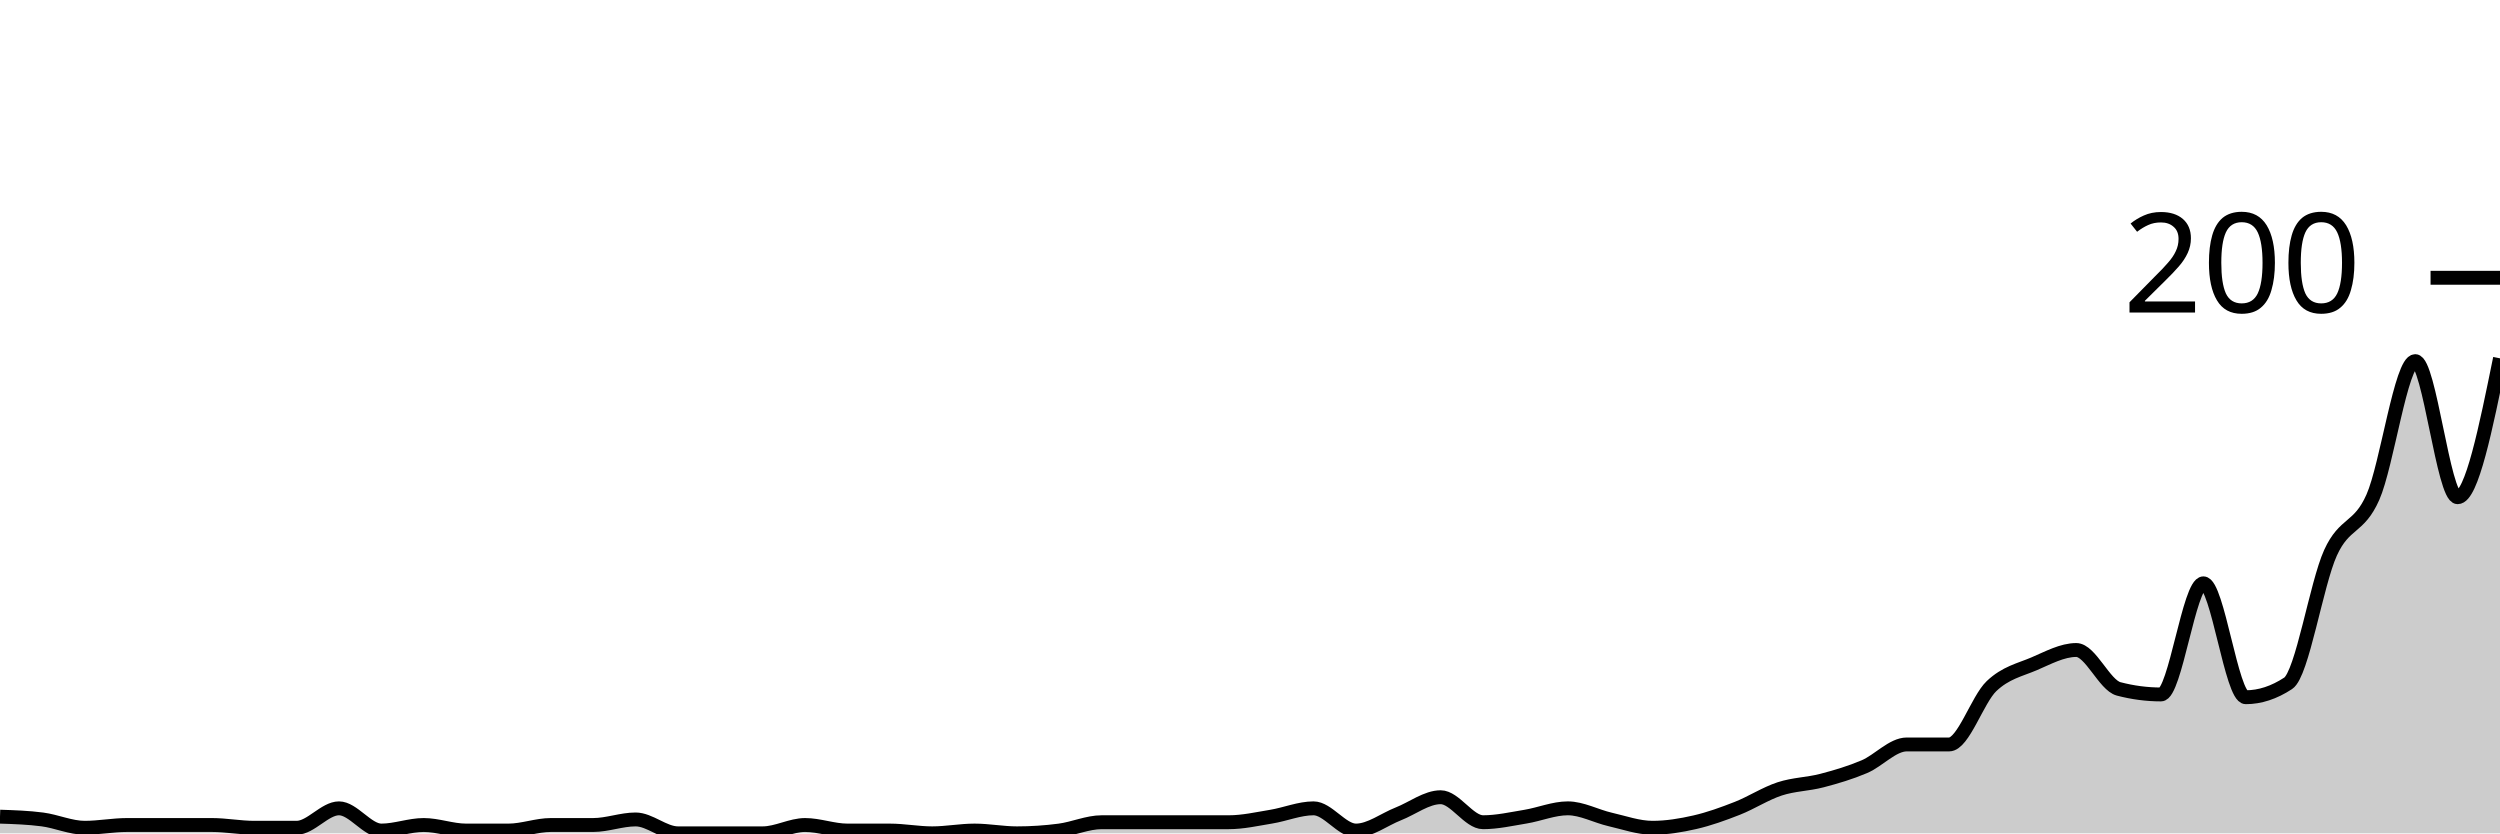
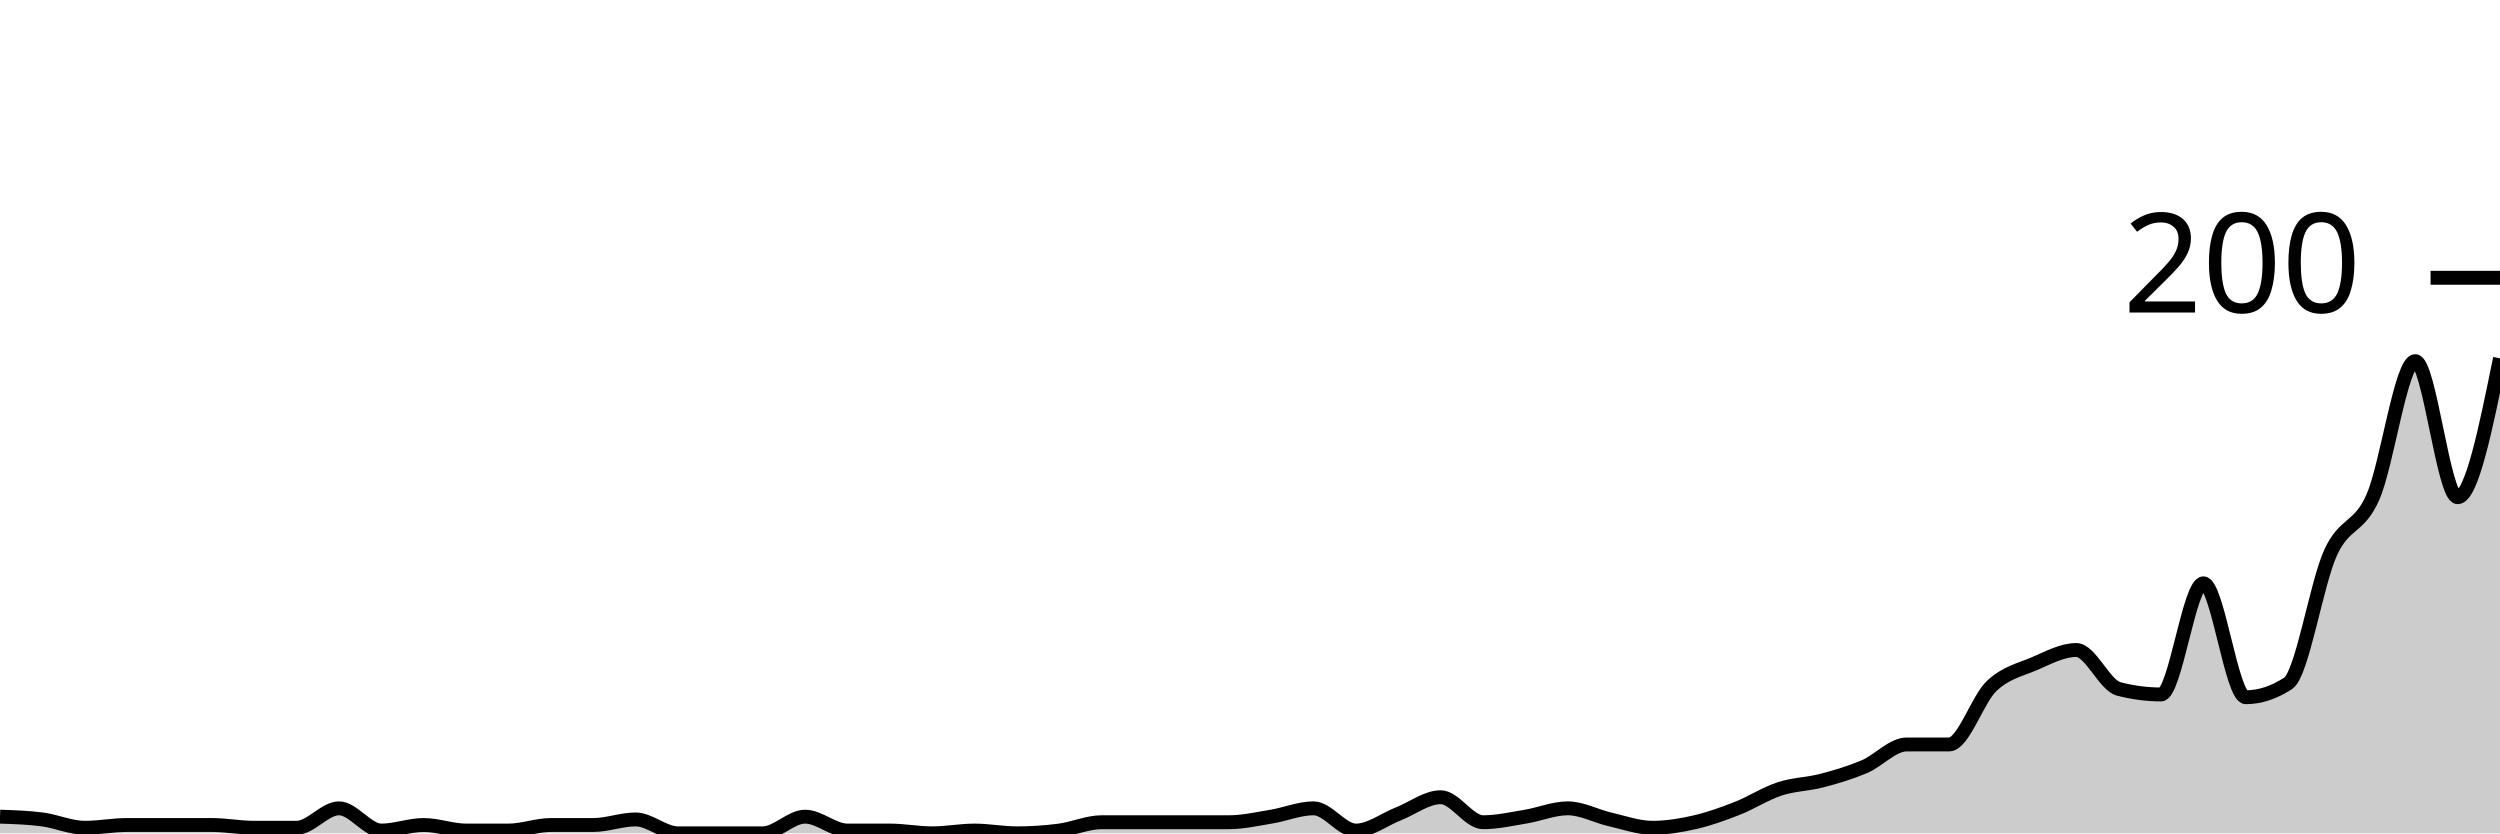
<svg xmlns="http://www.w3.org/2000/svg" viewBox="0 0 180 60">
  <g transform="translate(0,20)">
-     <path class="area" fill="rgba(0, 0, 0, 0.2)" d="M0,38.8C1.017,38.833,2.034,38.867,3.051,39C4.068,39.133,5.085,39.6,6.102,39.6C7.119,39.6,8.136,39.4,9.153,39.4C10.169,39.4,11.186,39.4,12.203,39.4C13.22,39.4,14.237,39.4,15.254,39.4C16.271,39.4,17.288,39.6,18.305,39.6C19.322,39.6,20.339,39.6,21.356,39.6C22.373,39.6,23.39,38.2,24.407,38.2C25.424,38.2,26.441,39.8,27.458,39.8C28.475,39.8,29.492,39.4,30.508,39.4C31.525,39.4,32.542,39.8,33.559,39.8C34.576,39.8,35.593,39.8,36.61,39.8C37.627,39.8,38.644,39.4,39.661,39.4C40.678,39.4,41.695,39.4,42.712,39.4C43.729,39.4,44.746,39,45.763,39C46.78,39,47.797,40,48.814,40C49.831,40,50.847,40,51.864,40C52.881,40,53.898,40,54.915,40C55.932,40,56.949,39.4,57.966,39.4C58.983,39.4,60,39.8,61.017,39.8C62.034,39.8,63.051,39.8,64.068,39.8C65.085,39.8,66.102,40,67.119,40C68.136,40,69.153,39.8,70.169,39.8C71.186,39.8,72.203,40,73.22,40C74.237,40,75.254,39.933,76.271,39.8C77.288,39.667,78.305,39.2,79.322,39.2C80.339,39.2,81.356,39.2,82.373,39.2C83.39,39.2,84.407,39.2,85.424,39.2C86.441,39.2,87.458,39.2,88.475,39.2C89.492,39.2,90.508,38.967,91.525,38.8C92.542,38.633,93.559,38.2,94.576,38.2C95.593,38.2,96.61,39.8,97.627,39.8C98.644,39.8,99.661,39,100.678,38.6C101.695,38.2,102.712,37.4,103.729,37.4C104.746,37.4,105.763,39.2,106.78,39.2C107.797,39.2,108.814,38.967,109.831,38.8C110.847,38.633,111.864,38.2,112.881,38.2C113.898,38.2,114.915,38.767,115.932,39C116.949,39.233,117.966,39.6,118.983,39.6C120,39.6,121.017,39.433,122.034,39.2C123.051,38.967,124.068,38.6,125.085,38.2C126.102,37.8,127.119,37.133,128.136,36.8C129.153,36.467,130.169,36.467,131.186,36.2C132.203,35.933,133.22,35.633,134.237,35.2C135.254,34.767,136.271,33.6,137.288,33.6C138.305,33.6,139.322,33.6,140.339,33.6C141.356,33.6,142.373,30.367,143.39,29.4C144.407,28.433,145.424,28.233,146.441,27.8C147.458,27.367,148.475,26.8,149.492,26.8C150.508,26.8,151.525,29.333,152.542,29.6C153.559,29.867,154.576,30,155.593,30C156.61,30,157.627,22,158.644,22C159.661,22,160.678,30.2,161.695,30.2C162.712,30.2,163.729,29.867,164.746,29.2C165.763,28.533,166.78,22.033,167.797,19.8C168.814,17.567,169.831,18.1,170.847,15.8C171.864,13.5,172.881,6,173.898,6C174.915,6,175.932,15.8,176.949,15.8C177.966,15.8,178.983,10.8,180,5.8L180,40C178.983,40,177.966,40,176.949,40C175.932,40,174.915,40,173.898,40C172.881,40,171.864,40,170.847,40C169.831,40,168.814,40,167.797,40C166.78,40,165.763,40,164.746,40C163.729,40,162.712,40,161.695,40C160.678,40,159.661,40,158.644,40C157.627,40,156.61,40,155.593,40C154.576,40,153.559,40,152.542,40C151.525,40,150.508,40,149.492,40C148.475,40,147.458,40,146.441,40C145.424,40,144.407,40,143.39,40C142.373,40,141.356,40,140.339,40C139.322,40,138.305,40,137.288,40C136.271,40,135.254,40,134.237,40C133.22,40,132.203,40,131.186,40C130.169,40,129.153,40,128.136,40C127.119,40,126.102,40,125.085,40C124.068,40,123.051,40,122.034,40C121.017,40,120,40,118.983,40C117.966,40,116.949,40,115.932,40C114.915,40,113.898,40,112.881,40C111.864,40,110.847,40,109.831,40C108.814,40,107.797,40,106.78,40C105.763,40,104.746,40,103.729,40C102.712,40,101.695,40,100.678,40C99.661,40,98.644,40,97.627,40C96.61,40,95.593,40,94.576,40C93.559,40,92.542,40,91.525,40C90.508,40,89.492,40,88.475,40C87.458,40,86.441,40,85.424,40C84.407,40,83.39,40,82.373,40C81.356,40,80.339,40,79.322,40C78.305,40,77.288,40,76.271,40C75.254,40,74.237,40,73.22,40C72.203,40,71.186,40,70.169,40C69.153,40,68.136,40,67.119,40C66.102,40,65.085,40,64.068,40C63.051,40,62.034,40,61.017,40C60,40,58.983,40,57.966,40C56.949,40,55.932,40,54.915,40C53.898,40,52.881,40,51.864,40C50.847,40,49.831,40,48.814,40C47.797,40,46.78,40,45.763,40C44.746,40,43.729,40,42.712,40C41.695,40,40.678,40,39.661,40C38.644,40,37.627,40,36.61,40C35.593,40,34.576,40,33.559,40C32.542,40,31.525,40,30.508,40C29.492,40,28.475,40,27.458,40C26.441,40,25.424,40,24.407,40C23.39,40,22.373,40,21.356,40C20.339,40,19.322,40,18.305,40C17.288,40,16.271,40,15.254,40C14.237,40,13.22,40,12.203,40C11.186,40,10.169,40,9.153,40C8.136,40,7.119,40,6.102,40C5.085,40,4.068,40,3.051,40C2.034,40,1.017,40,0,40Z" />
-     <path class="line" stroke="black" fill="none" d="M0,38.8C1.017,38.833,2.034,38.867,3.051,39C4.068,39.133,5.085,39.6,6.102,39.6C7.119,39.6,8.136,39.4,9.153,39.4C10.169,39.4,11.186,39.4,12.203,39.4C13.22,39.4,14.237,39.4,15.254,39.4C16.271,39.4,17.288,39.6,18.305,39.6C19.322,39.6,20.339,39.6,21.356,39.6C22.373,39.6,23.39,38.2,24.407,38.2C25.424,38.2,26.441,39.8,27.458,39.8C28.475,39.8,29.492,39.4,30.508,39.4C31.525,39.4,32.542,39.8,33.559,39.8C34.576,39.8,35.593,39.8,36.61,39.8C37.627,39.8,38.644,39.4,39.661,39.4C40.678,39.4,41.695,39.4,42.712,39.4C43.729,39.4,44.746,39,45.763,39C46.78,39,47.797,40,48.814,40C49.831,40,50.847,40,51.864,40C52.881,40,53.898,40,54.915,40C55.932,40,56.949,39.4,57.966,39.4C58.983,39.4,60,39.8,61.017,39.8C62.034,39.8,63.051,39.8,64.068,39.8C65.085,39.8,66.102,40,67.119,40C68.136,40,69.153,39.8,70.169,39.8C71.186,39.8,72.203,40,73.22,40C74.237,40,75.254,39.933,76.271,39.8C77.288,39.667,78.305,39.2,79.322,39.2C80.339,39.2,81.356,39.2,82.373,39.2C83.39,39.2,84.407,39.2,85.424,39.2C86.441,39.2,87.458,39.2,88.475,39.2C89.492,39.2,90.508,38.967,91.525,38.8C92.542,38.633,93.559,38.2,94.576,38.2C95.593,38.2,96.61,39.8,97.627,39.8C98.644,39.8,99.661,39,100.678,38.6C101.695,38.2,102.712,37.4,103.729,37.4C104.746,37.4,105.763,39.2,106.78,39.2C107.797,39.2,108.814,38.967,109.831,38.8C110.847,38.633,111.864,38.2,112.881,38.2C113.898,38.2,114.915,38.767,115.932,39C116.949,39.233,117.966,39.6,118.983,39.6C120,39.6,121.017,39.433,122.034,39.2C123.051,38.967,124.068,38.6,125.085,38.2C126.102,37.8,127.119,37.133,128.136,36.8C129.153,36.467,130.169,36.467,131.186,36.2C132.203,35.933,133.22,35.633,134.237,35.2C135.254,34.767,136.271,33.6,137.288,33.6C138.305,33.6,139.322,33.6,140.339,33.6C141.356,33.6,142.373,30.367,143.39,29.4C144.407,28.433,145.424,28.233,146.441,27.8C147.458,27.367,148.475,26.8,149.492,26.8C150.508,26.8,151.525,29.333,152.542,29.6C153.559,29.867,154.576,30,155.593,30C156.61,30,157.627,22,158.644,22C159.661,22,160.678,30.2,161.695,30.2C162.712,30.2,163.729,29.867,164.746,29.2C165.763,28.533,166.78,22.033,167.797,19.8C168.814,17.567,169.831,18.1,170.847,15.8C171.864,13.5,172.881,6,173.898,6C174.915,6,175.932,15.8,176.949,15.8C177.966,15.8,178.983,10.8,180,5.8" />
+     <path class="area" fill="rgba(0, 0, 0, 0.2)" d="M0,38.8C1.017,38.833,2.034,38.867,3.051,39C4.068,39.133,5.085,39.6,6.102,39.6C7.119,39.6,8.136,39.4,9.153,39.4C10.169,39.4,11.186,39.4,12.203,39.4C13.22,39.4,14.237,39.4,15.254,39.4C16.271,39.4,17.288,39.6,18.305,39.6C19.322,39.6,20.339,39.6,21.356,39.6C22.373,39.6,23.39,38.2,24.407,38.2C25.424,38.2,26.441,39.8,27.458,39.8C28.475,39.8,29.492,39.4,30.508,39.4C31.525,39.4,32.542,39.8,33.559,39.8C34.576,39.8,35.593,39.8,36.61,39.8C37.627,39.8,38.644,39.4,39.661,39.4C40.678,39.4,41.695,39.4,42.712,39.4C43.729,39.4,44.746,39,45.763,39C46.78,39,47.797,40,48.814,40C49.831,40,50.847,40,51.864,40C52.881,40,53.898,40,54.915,40C55.932,40,56.949,38.8,57.966,38.8C58.983,38.8,60,39.8,61.017,39.8C62.034,39.8,63.051,39.8,64.068,39.8C65.085,39.8,66.102,40,67.119,40C68.136,40,69.153,39.8,70.169,39.8C71.186,39.8,72.203,40,73.22,40C74.237,40,75.254,39.933,76.271,39.8C77.288,39.667,78.305,39.2,79.322,39.2C80.339,39.2,81.356,39.2,82.373,39.2C83.39,39.2,84.407,39.2,85.424,39.2C86.441,39.2,87.458,39.2,88.475,39.2C89.492,39.2,90.508,38.967,91.525,38.8C92.542,38.633,93.559,38.2,94.576,38.2C95.593,38.2,96.61,39.8,97.627,39.8C98.644,39.8,99.661,39,100.678,38.6C101.695,38.2,102.712,37.4,103.729,37.4C104.746,37.4,105.763,39.2,106.78,39.2C107.797,39.2,108.814,38.967,109.831,38.8C110.847,38.633,111.864,38.2,112.881,38.2C113.898,38.2,114.915,38.767,115.932,39C116.949,39.233,117.966,39.6,118.983,39.6C120,39.6,121.017,39.433,122.034,39.2C123.051,38.967,124.068,38.6,125.085,38.2C126.102,37.8,127.119,37.133,128.136,36.8C129.153,36.467,130.169,36.467,131.186,36.2C132.203,35.933,133.22,35.633,134.237,35.2C135.254,34.767,136.271,33.6,137.288,33.6C138.305,33.6,139.322,33.6,140.339,33.6C141.356,33.6,142.373,30.367,143.39,29.4C144.407,28.433,145.424,28.233,146.441,27.8C147.458,27.367,148.475,26.8,149.492,26.8C150.508,26.8,151.525,29.333,152.542,29.6C153.559,29.867,154.576,30,155.593,30C156.61,30,157.627,22,158.644,22C159.661,22,160.678,30.2,161.695,30.2C162.712,30.2,163.729,29.867,164.746,29.2C165.763,28.533,166.78,22.033,167.797,19.8C168.814,17.567,169.831,18.1,170.847,15.8C171.864,13.5,172.881,6,173.898,6C174.915,6,175.932,15.8,176.949,15.8C177.966,15.8,178.983,10.8,180,5.8L180,40C178.983,40,177.966,40,176.949,40C175.932,40,174.915,40,173.898,40C172.881,40,171.864,40,170.847,40C169.831,40,168.814,40,167.797,40C166.78,40,165.763,40,164.746,40C163.729,40,162.712,40,161.695,40C160.678,40,159.661,40,158.644,40C157.627,40,156.61,40,155.593,40C154.576,40,153.559,40,152.542,40C151.525,40,150.508,40,149.492,40C148.475,40,147.458,40,146.441,40C145.424,40,144.407,40,143.39,40C142.373,40,141.356,40,140.339,40C139.322,40,138.305,40,137.288,40C136.271,40,135.254,40,134.237,40C133.22,40,132.203,40,131.186,40C130.169,40,129.153,40,128.136,40C127.119,40,126.102,40,125.085,40C124.068,40,123.051,40,122.034,40C121.017,40,120,40,118.983,40C117.966,40,116.949,40,115.932,40C114.915,40,113.898,40,112.881,40C111.864,40,110.847,40,109.831,40C108.814,40,107.797,40,106.78,40C105.763,40,104.746,40,103.729,40C102.712,40,101.695,40,100.678,40C99.661,40,98.644,40,97.627,40C96.61,40,95.593,40,94.576,40C93.559,40,92.542,40,91.525,40C90.508,40,89.492,40,88.475,40C87.458,40,86.441,40,85.424,40C84.407,40,83.39,40,82.373,40C81.356,40,80.339,40,79.322,40C78.305,40,77.288,40,76.271,40C75.254,40,74.237,40,73.22,40C72.203,40,71.186,40,70.169,40C69.153,40,68.136,40,67.119,40C66.102,40,65.085,40,64.068,40C63.051,40,62.034,40,61.017,40C60,40,58.983,40,57.966,40C56.949,40,55.932,40,54.915,40C53.898,40,52.881,40,51.864,40C50.847,40,49.831,40,48.814,40C47.797,40,46.78,40,45.763,40C44.746,40,43.729,40,42.712,40C41.695,40,40.678,40,39.661,40C38.644,40,37.627,40,36.61,40C35.593,40,34.576,40,33.559,40C32.542,40,31.525,40,30.508,40C29.492,40,28.475,40,27.458,40C26.441,40,25.424,40,24.407,40C23.39,40,22.373,40,21.356,40C20.339,40,19.322,40,18.305,40C17.288,40,16.271,40,15.254,40C14.237,40,13.22,40,12.203,40C11.186,40,10.169,40,9.153,40C8.136,40,7.119,40,6.102,40C5.085,40,4.068,40,3.051,40C2.034,40,1.017,40,0,40Z" />
+     <path class="line" stroke="black" fill="none" d="M0,38.8C1.017,38.833,2.034,38.867,3.051,39C4.068,39.133,5.085,39.6,6.102,39.6C7.119,39.6,8.136,39.4,9.153,39.4C10.169,39.4,11.186,39.4,12.203,39.4C13.22,39.4,14.237,39.4,15.254,39.4C16.271,39.4,17.288,39.6,18.305,39.6C19.322,39.6,20.339,39.6,21.356,39.6C22.373,39.6,23.39,38.2,24.407,38.2C25.424,38.2,26.441,39.8,27.458,39.8C28.475,39.8,29.492,39.4,30.508,39.4C31.525,39.4,32.542,39.8,33.559,39.8C34.576,39.8,35.593,39.8,36.61,39.8C37.627,39.8,38.644,39.4,39.661,39.4C40.678,39.4,41.695,39.4,42.712,39.4C43.729,39.4,44.746,39,45.763,39C46.78,39,47.797,40,48.814,40C49.831,40,50.847,40,51.864,40C52.881,40,53.898,40,54.915,40C55.932,40,56.949,38.8,57.966,38.8C58.983,38.8,60,39.8,61.017,39.8C62.034,39.8,63.051,39.8,64.068,39.8C65.085,39.8,66.102,40,67.119,40C68.136,40,69.153,39.8,70.169,39.8C71.186,39.8,72.203,40,73.22,40C74.237,40,75.254,39.933,76.271,39.8C77.288,39.667,78.305,39.2,79.322,39.2C80.339,39.2,81.356,39.2,82.373,39.2C83.39,39.2,84.407,39.2,85.424,39.2C86.441,39.2,87.458,39.2,88.475,39.2C89.492,39.2,90.508,38.967,91.525,38.8C92.542,38.633,93.559,38.2,94.576,38.2C95.593,38.2,96.61,39.8,97.627,39.8C98.644,39.8,99.661,39,100.678,38.6C101.695,38.2,102.712,37.4,103.729,37.4C104.746,37.4,105.763,39.2,106.78,39.2C107.797,39.2,108.814,38.967,109.831,38.8C110.847,38.633,111.864,38.2,112.881,38.2C113.898,38.2,114.915,38.767,115.932,39C116.949,39.233,117.966,39.6,118.983,39.6C120,39.6,121.017,39.433,122.034,39.2C123.051,38.967,124.068,38.6,125.085,38.2C126.102,37.8,127.119,37.133,128.136,36.8C129.153,36.467,130.169,36.467,131.186,36.2C132.203,35.933,133.22,35.633,134.237,35.2C135.254,34.767,136.271,33.6,137.288,33.6C138.305,33.6,139.322,33.6,140.339,33.6C141.356,33.6,142.373,30.367,143.39,29.4C144.407,28.433,145.424,28.233,146.441,27.8C147.458,27.367,148.475,26.8,149.492,26.8C150.508,26.8,151.525,29.333,152.542,29.6C153.559,29.867,154.576,30,155.593,30C156.61,30,157.627,22,158.644,22C159.661,22,160.678,30.2,161.695,30.2C162.712,30.2,163.729,29.867,164.746,29.2C165.763,28.533,166.78,22.033,167.797,19.8C168.814,17.567,169.831,18.1,170.847,15.8C171.864,13.5,172.881,6,173.898,6C174.915,6,175.932,15.8,176.949,15.8C177.966,15.8,178.983,10.8,180,5.8" />
    <path class="axis-ceiling" stroke-width="1" stroke="black" fill="none" d="M175,0L180,0" />
    <text class="axis-ceiling-label" font-family="sans-serif" text-anchor="end" font-size="10px" x="170" y="2.5">200</text>
  </g>
</svg>
